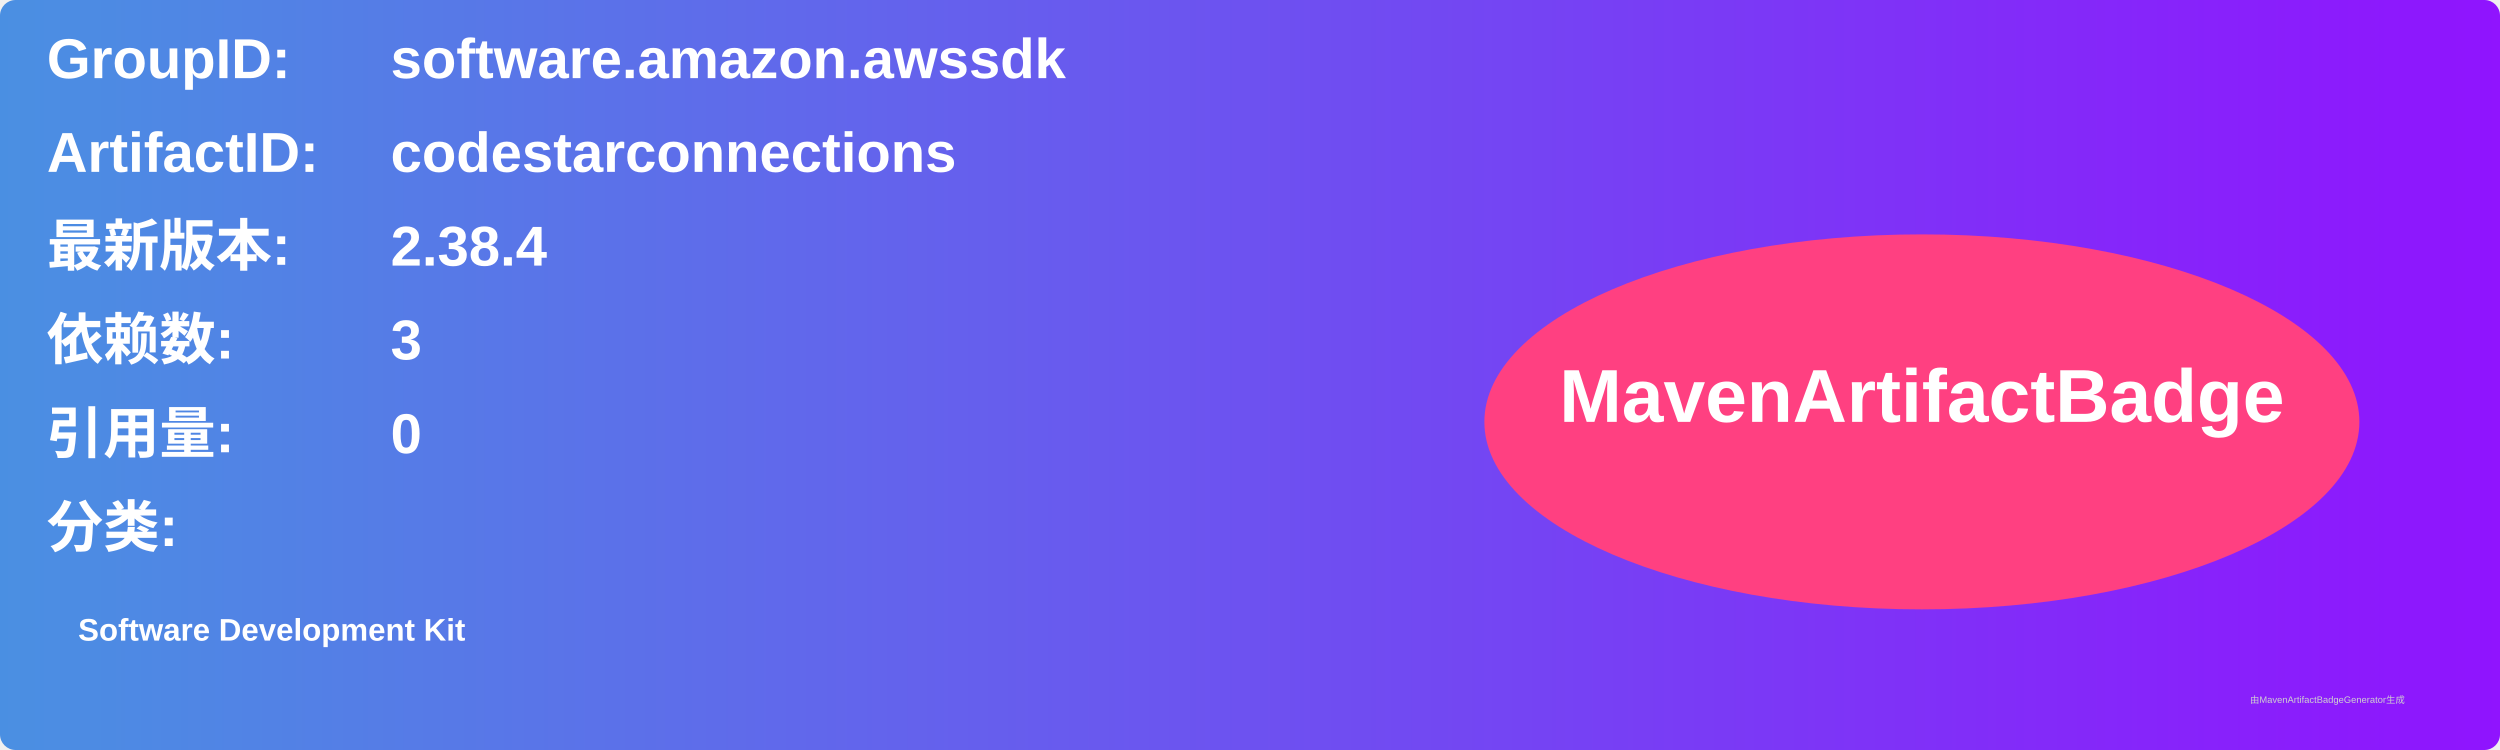
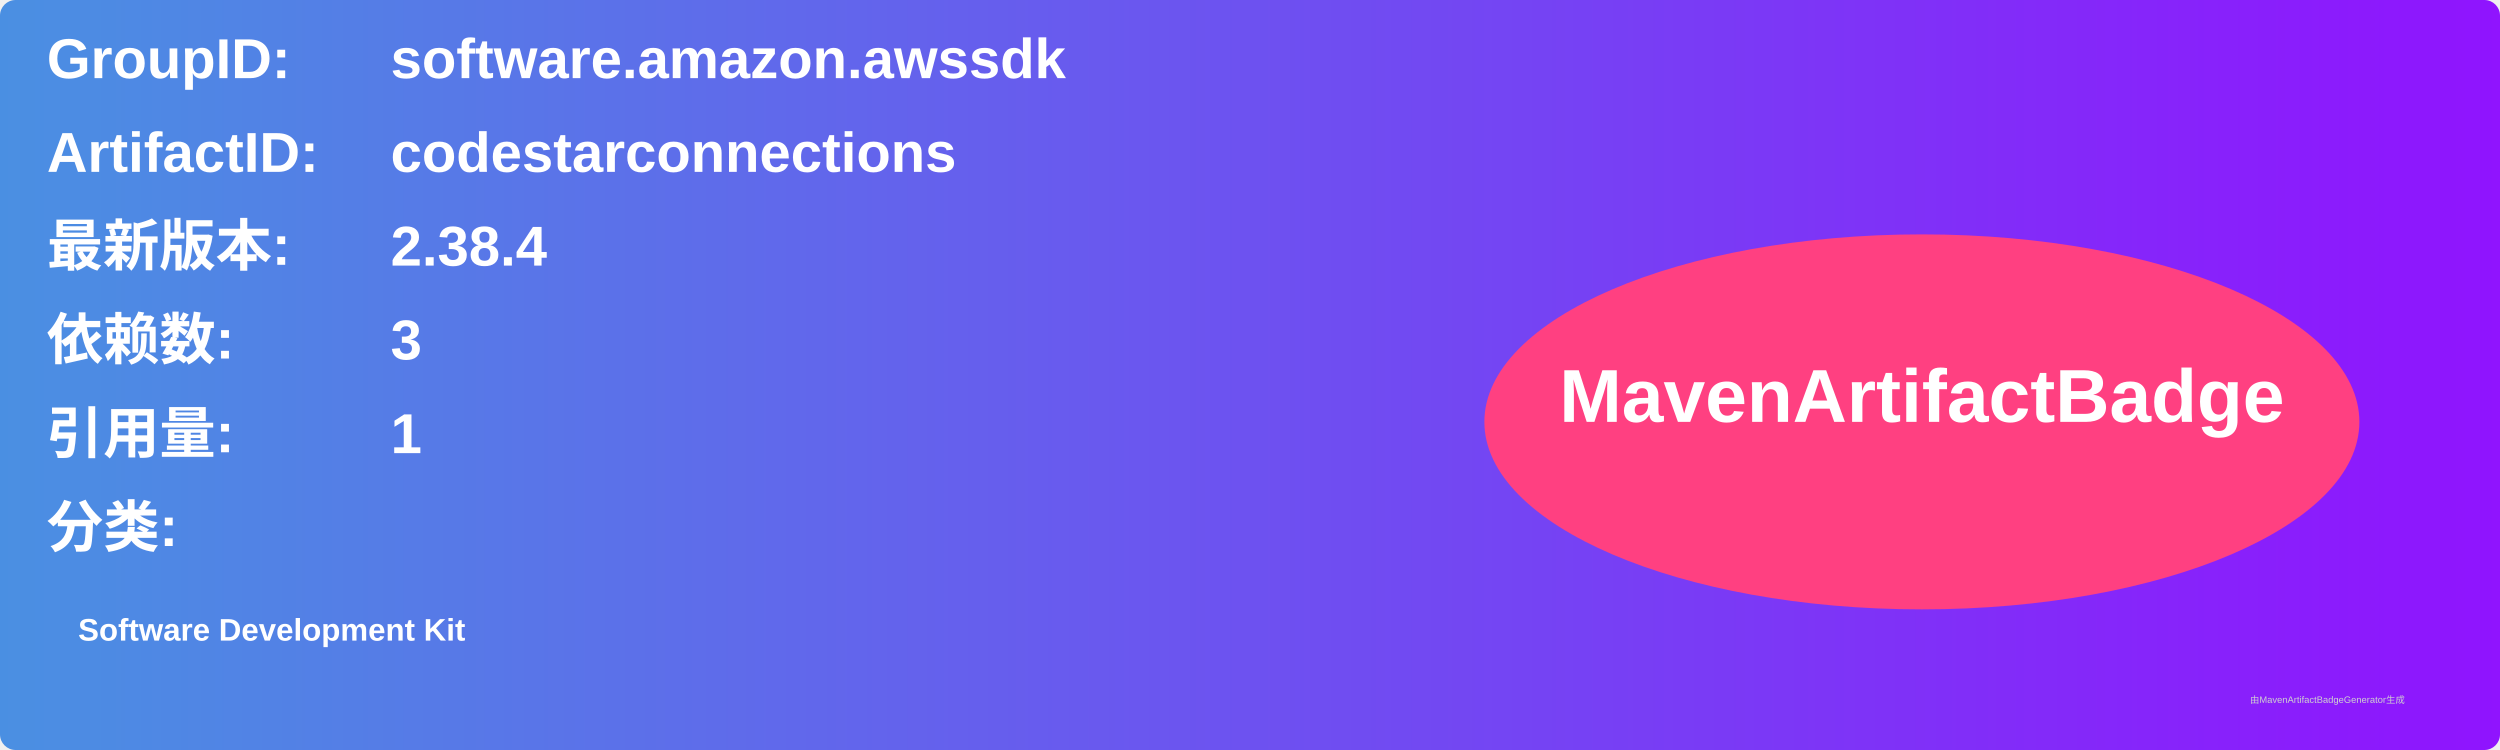
<svg xmlns="http://www.w3.org/2000/svg" width="800" height="240" viewBox="0 0 800 240">
  <linearGradient id="grad" x1="0%" y1="0%" x2="100%" y2="0%">
    <stop offset="0%" stop-color="#4a90e2" />
    <stop offset="100%" stop-color="#9013fe" />
  </linearGradient>
  <rect width="100%" height="100%" rx="5" ry="5" fill="url(#grad)" />
  <g transform="translate(15, 15)">
    <text x="0" y="10" font-family="Arial" font-size="18" fill="white" font-weight="bold" width="260">GroupID:</text>
    <text x="110" y="10" font-family="Arial" font-size="18" fill="white" font-weight="bold" width="460">software.amazon.awssdk</text>
    <text x="0" y="40" font-family="Arial" font-size="18" fill="white" font-weight="bold" width="260">ArtifactID:</text>
    <text x="110" y="40" font-family="Arial" font-size="18" fill="white" font-weight="bold" width="460">codestarconnections</text>
    <text x="0" y="70" font-family="Arial" font-size="18" fill="white" font-weight="bold">最新版本:</text>
    <text x="110" y="70" font-family="Arial" font-size="18" fill="white" font-weight="bold">
      <tspan font-weight="bold">2.38.4</tspan>
    </text>
    <text x="0" y="100" font-family="Arial" font-size="18" fill="white" font-weight="bold">依赖数: </text>
    <text x="110" y="100" font-family="Arial" font-size="18" fill="white">
      <tspan font-weight="bold">3</tspan>
    </text>
    <text x="0" y="130" font-family="Arial" font-size="18" fill="white" font-weight="bold">引用量: </text>
    <text x="110" y="130" font-family="Arial" font-size="18" fill="white">
-       <tspan font-weight="bold">0</tspan>
+       <tspan font-weight="bold">1</tspan>
    </text>
    <text x="0" y="160" font-family="Arial" font-size="18" fill="white" font-weight="bold">分类:</text>
    <text x="10" y="190" font-family="Arial" font-size="10" fill="white">
      <tspan font-weight="bold">Software Development Kit</tspan>
    </text>
    <ellipse cx="600" cy="120" rx="140" ry="60" fill="#ff4081" />
    <text x="600" y="120" text-anchor="middle" font-family="Arial" font-size="24" fill="white" font-weight="bold">MavenArtifactBadge</text>
  </g>
  <text x="720" y="225" font-family="Arial" font-size="3" fill="#d0d0d0">由MavenArtifactBadgeGenerator生成</text>
</svg>
